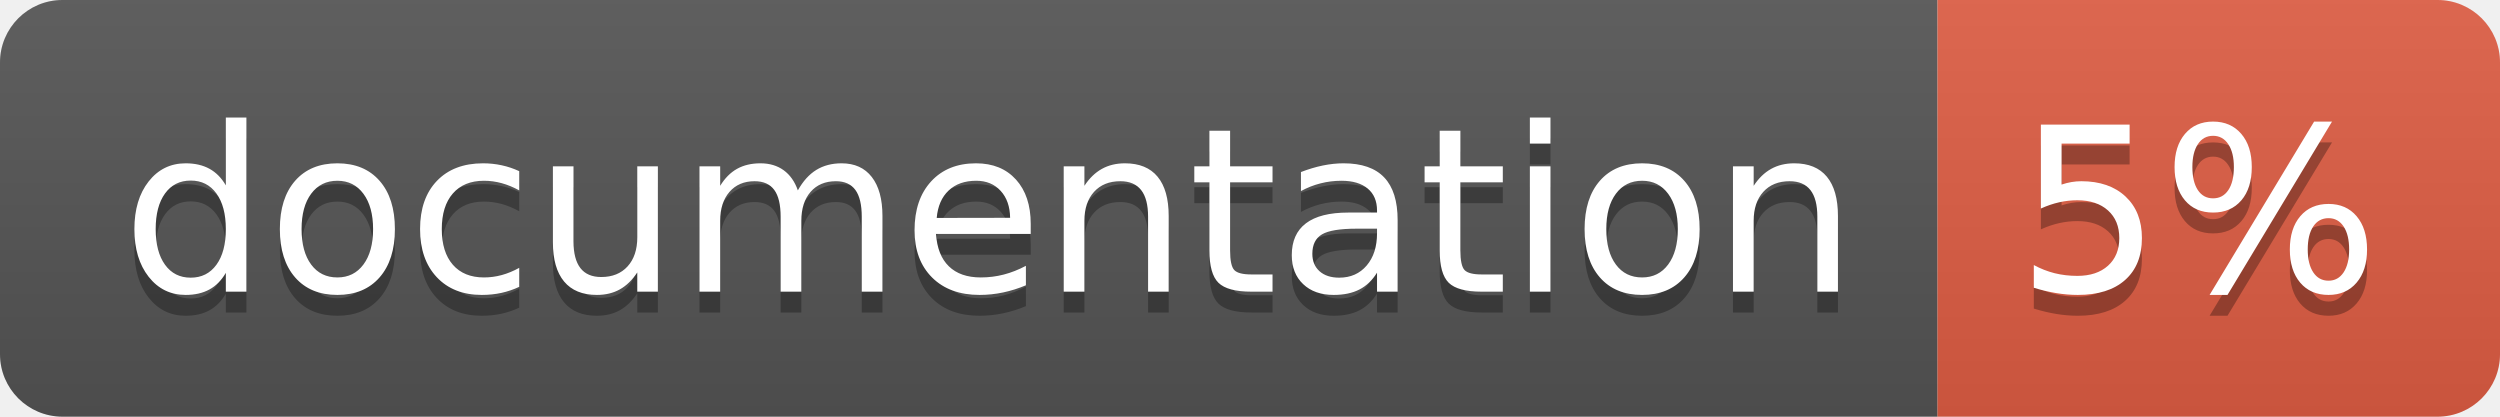
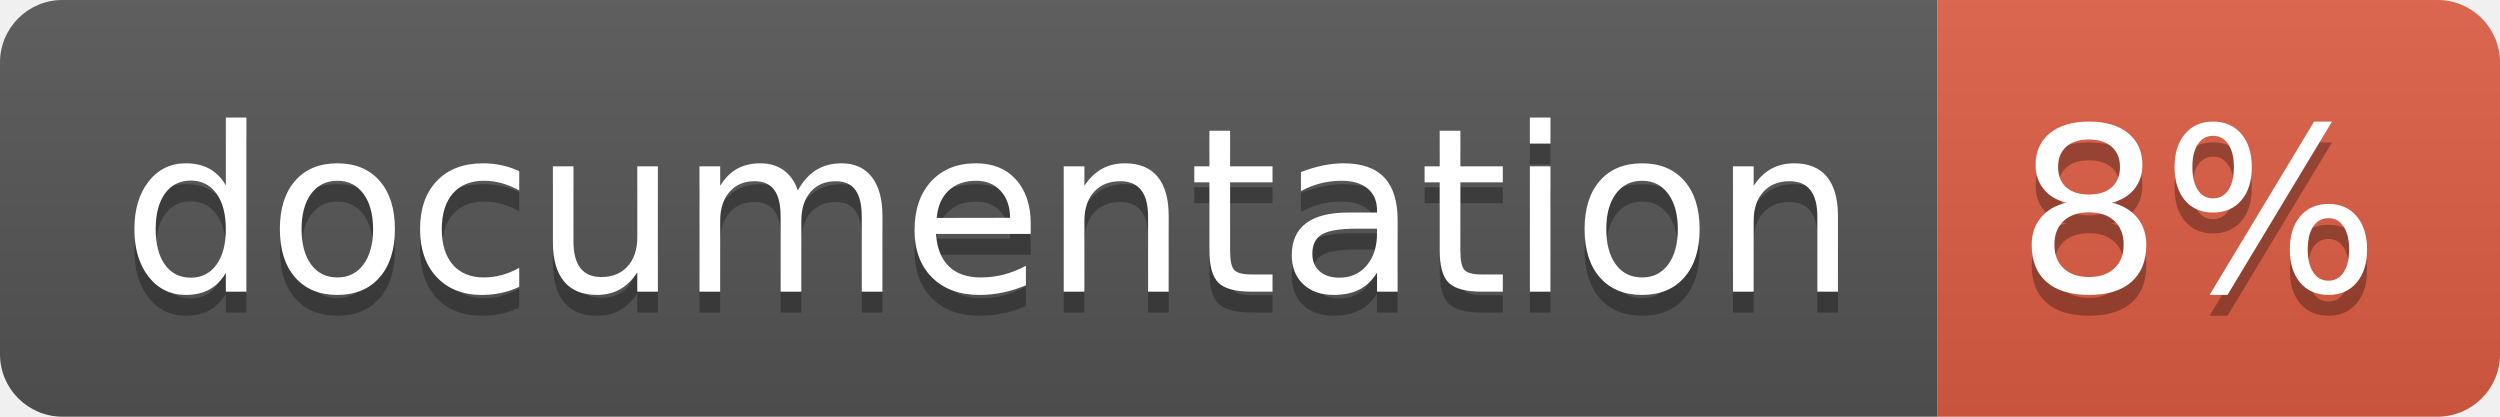
<svg xmlns="http://www.w3.org/2000/svg" width="120" height="20">
  <linearGradient id="b" x2="0" y2="100%">
    <stop offset="0" stop-color="#bbb" stop-opacity=".1" />
    <stop offset="1" stop-opacity=".1" />
  </linearGradient>
  <clipPath id="a">
    <rect width="120" height="20" rx="3" fill="#fff" />
  </clipPath>
  <g clip-path="url(#a)">
    <path fill="#555" d="M0 0h93v20H0z" />
    <path fill="#e05d44" d="M93 0h27v20H93z" />
    <path fill="url(#b)" d="M0 0h120v20H0z" />
  </g>
  <g fill="#fff" text-anchor="middle" font-family="DejaVu Sans,Verdana,Geneva,sans-serif" font-size="110">
    <text x="475" y="150" fill="#010101" fill-opacity=".3" transform="scale(.1)" textLength="830">
      documentation
    </text>
    <text x="475" y="140" transform="scale(.1)" textLength="830">
      documentation
    </text>
    <text x="1055" y="150" fill="#010101" fill-opacity=".3" transform="scale(.1)" textLength="170">
-       5%
+       8%
    </text>
    <text x="1055" y="140" transform="scale(.1)" textLength="170">
-       5%
+       8%
    </text>
  </g>
</svg>
